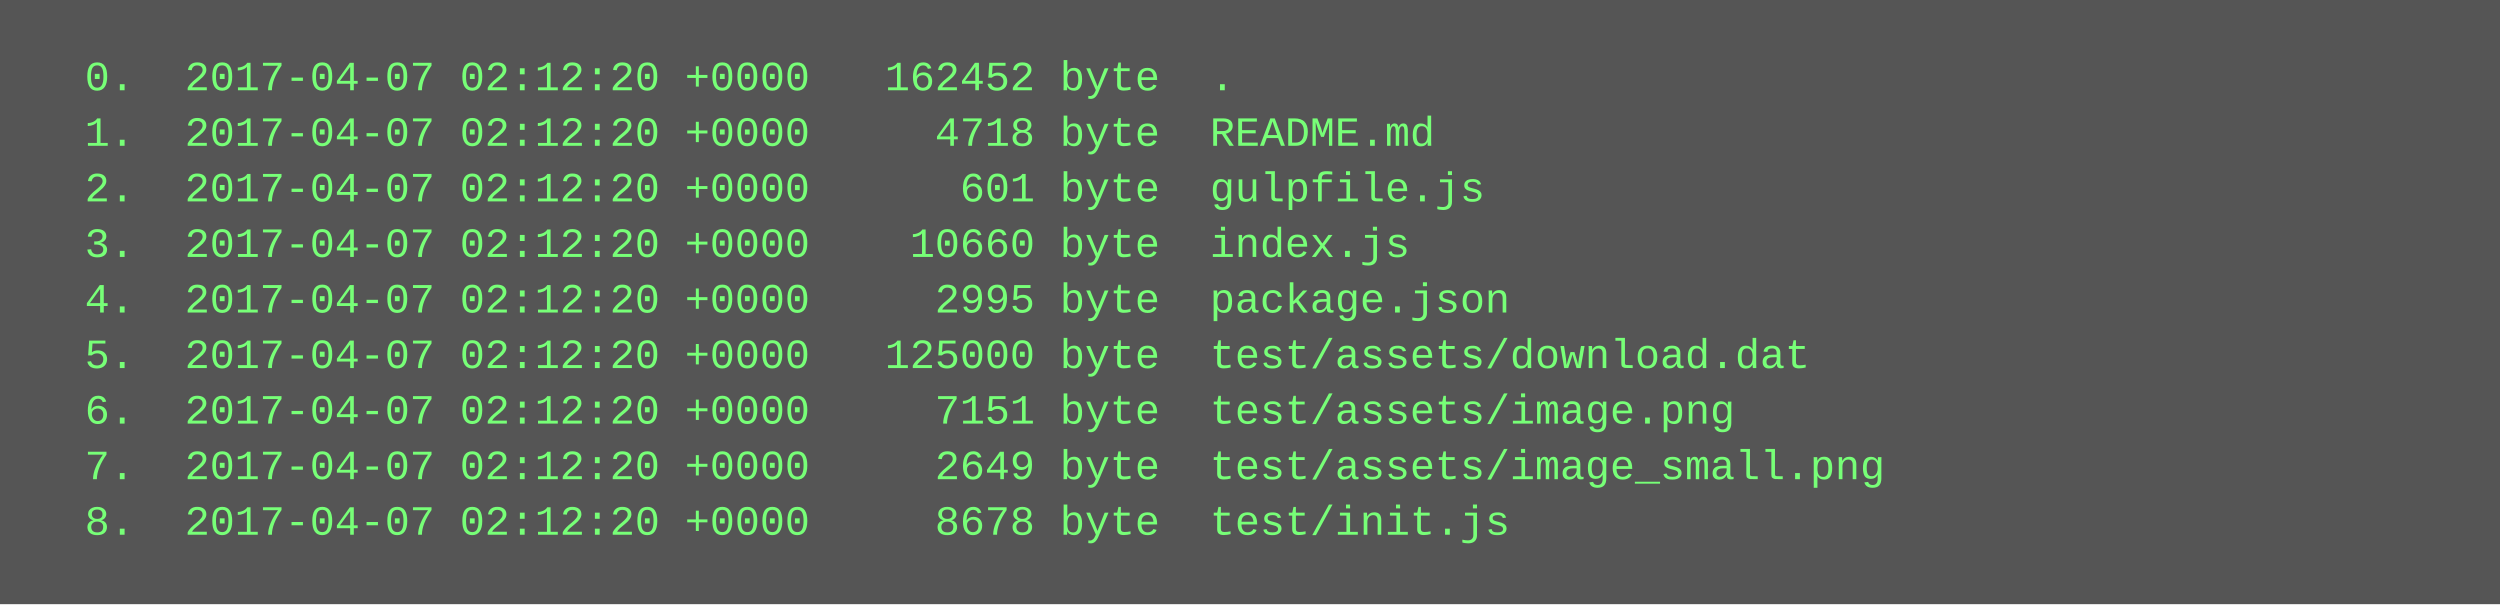
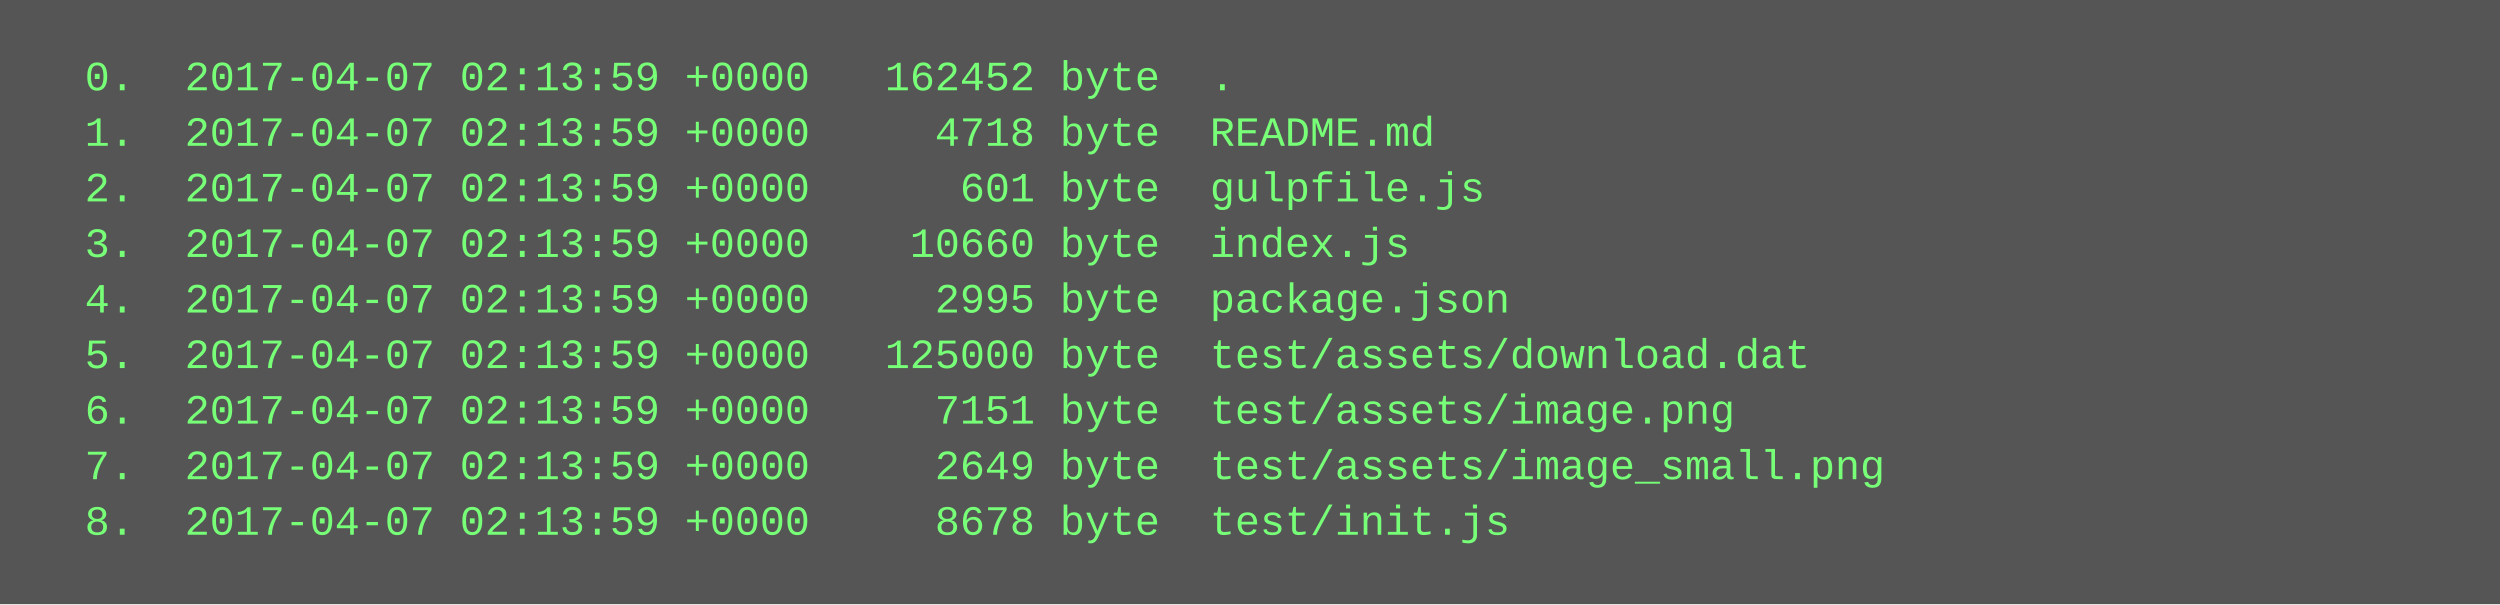
<svg xmlns="http://www.w3.org/2000/svg" height="174" width="720">
  <rect height="174" fill="#555" width="720" />
  <text fill="#7f7" font-family="Courier New" font-size="12" xml:space="preserve">
-     <tspan x="10" y="26">  0.  2017-04-07 02:12:20 +0000   162452 byte  .</tspan>
-     <tspan x="10" y="42">  1.  2017-04-07 02:12:20 +0000     4718 byte  README.md</tspan>
-     <tspan x="10" y="58">  2.  2017-04-07 02:12:20 +0000      601 byte  gulpfile.js</tspan>
-     <tspan x="10" y="74">  3.  2017-04-07 02:12:20 +0000    10660 byte  index.js</tspan>
-     <tspan x="10" y="90">  4.  2017-04-07 02:12:20 +0000     2995 byte  package.json</tspan>
-     <tspan x="10" y="106">  5.  2017-04-07 02:12:20 +0000   125000 byte  test/assets/download.dat</tspan>
-     <tspan x="10" y="122">  6.  2017-04-07 02:12:20 +0000     7151 byte  test/assets/image.png</tspan>
-     <tspan x="10" y="138">  7.  2017-04-07 02:12:20 +0000     2649 byte  test/assets/image_small.png</tspan>
-     <tspan x="10" y="154">  8.  2017-04-07 02:12:20 +0000     8678 byte  test/init.js</tspan>
+     <tspan x="10" y="26">  0.  2017-04-07 02:13:59 +0000   162452 byte  .</tspan>
+     <tspan x="10" y="42">  1.  2017-04-07 02:13:59 +0000     4718 byte  README.md</tspan>
+     <tspan x="10" y="58">  2.  2017-04-07 02:13:59 +0000      601 byte  gulpfile.js</tspan>
+     <tspan x="10" y="74">  3.  2017-04-07 02:13:59 +0000    10660 byte  index.js</tspan>
+     <tspan x="10" y="90">  4.  2017-04-07 02:13:59 +0000     2995 byte  package.json</tspan>
+     <tspan x="10" y="106">  5.  2017-04-07 02:13:59 +0000   125000 byte  test/assets/download.dat</tspan>
+     <tspan x="10" y="122">  6.  2017-04-07 02:13:59 +0000     7151 byte  test/assets/image.png</tspan>
+     <tspan x="10" y="138">  7.  2017-04-07 02:13:59 +0000     2649 byte  test/assets/image_small.png</tspan>
+     <tspan x="10" y="154">  8.  2017-04-07 02:13:59 +0000     8678 byte  test/init.js</tspan>
  </text>
</svg>
